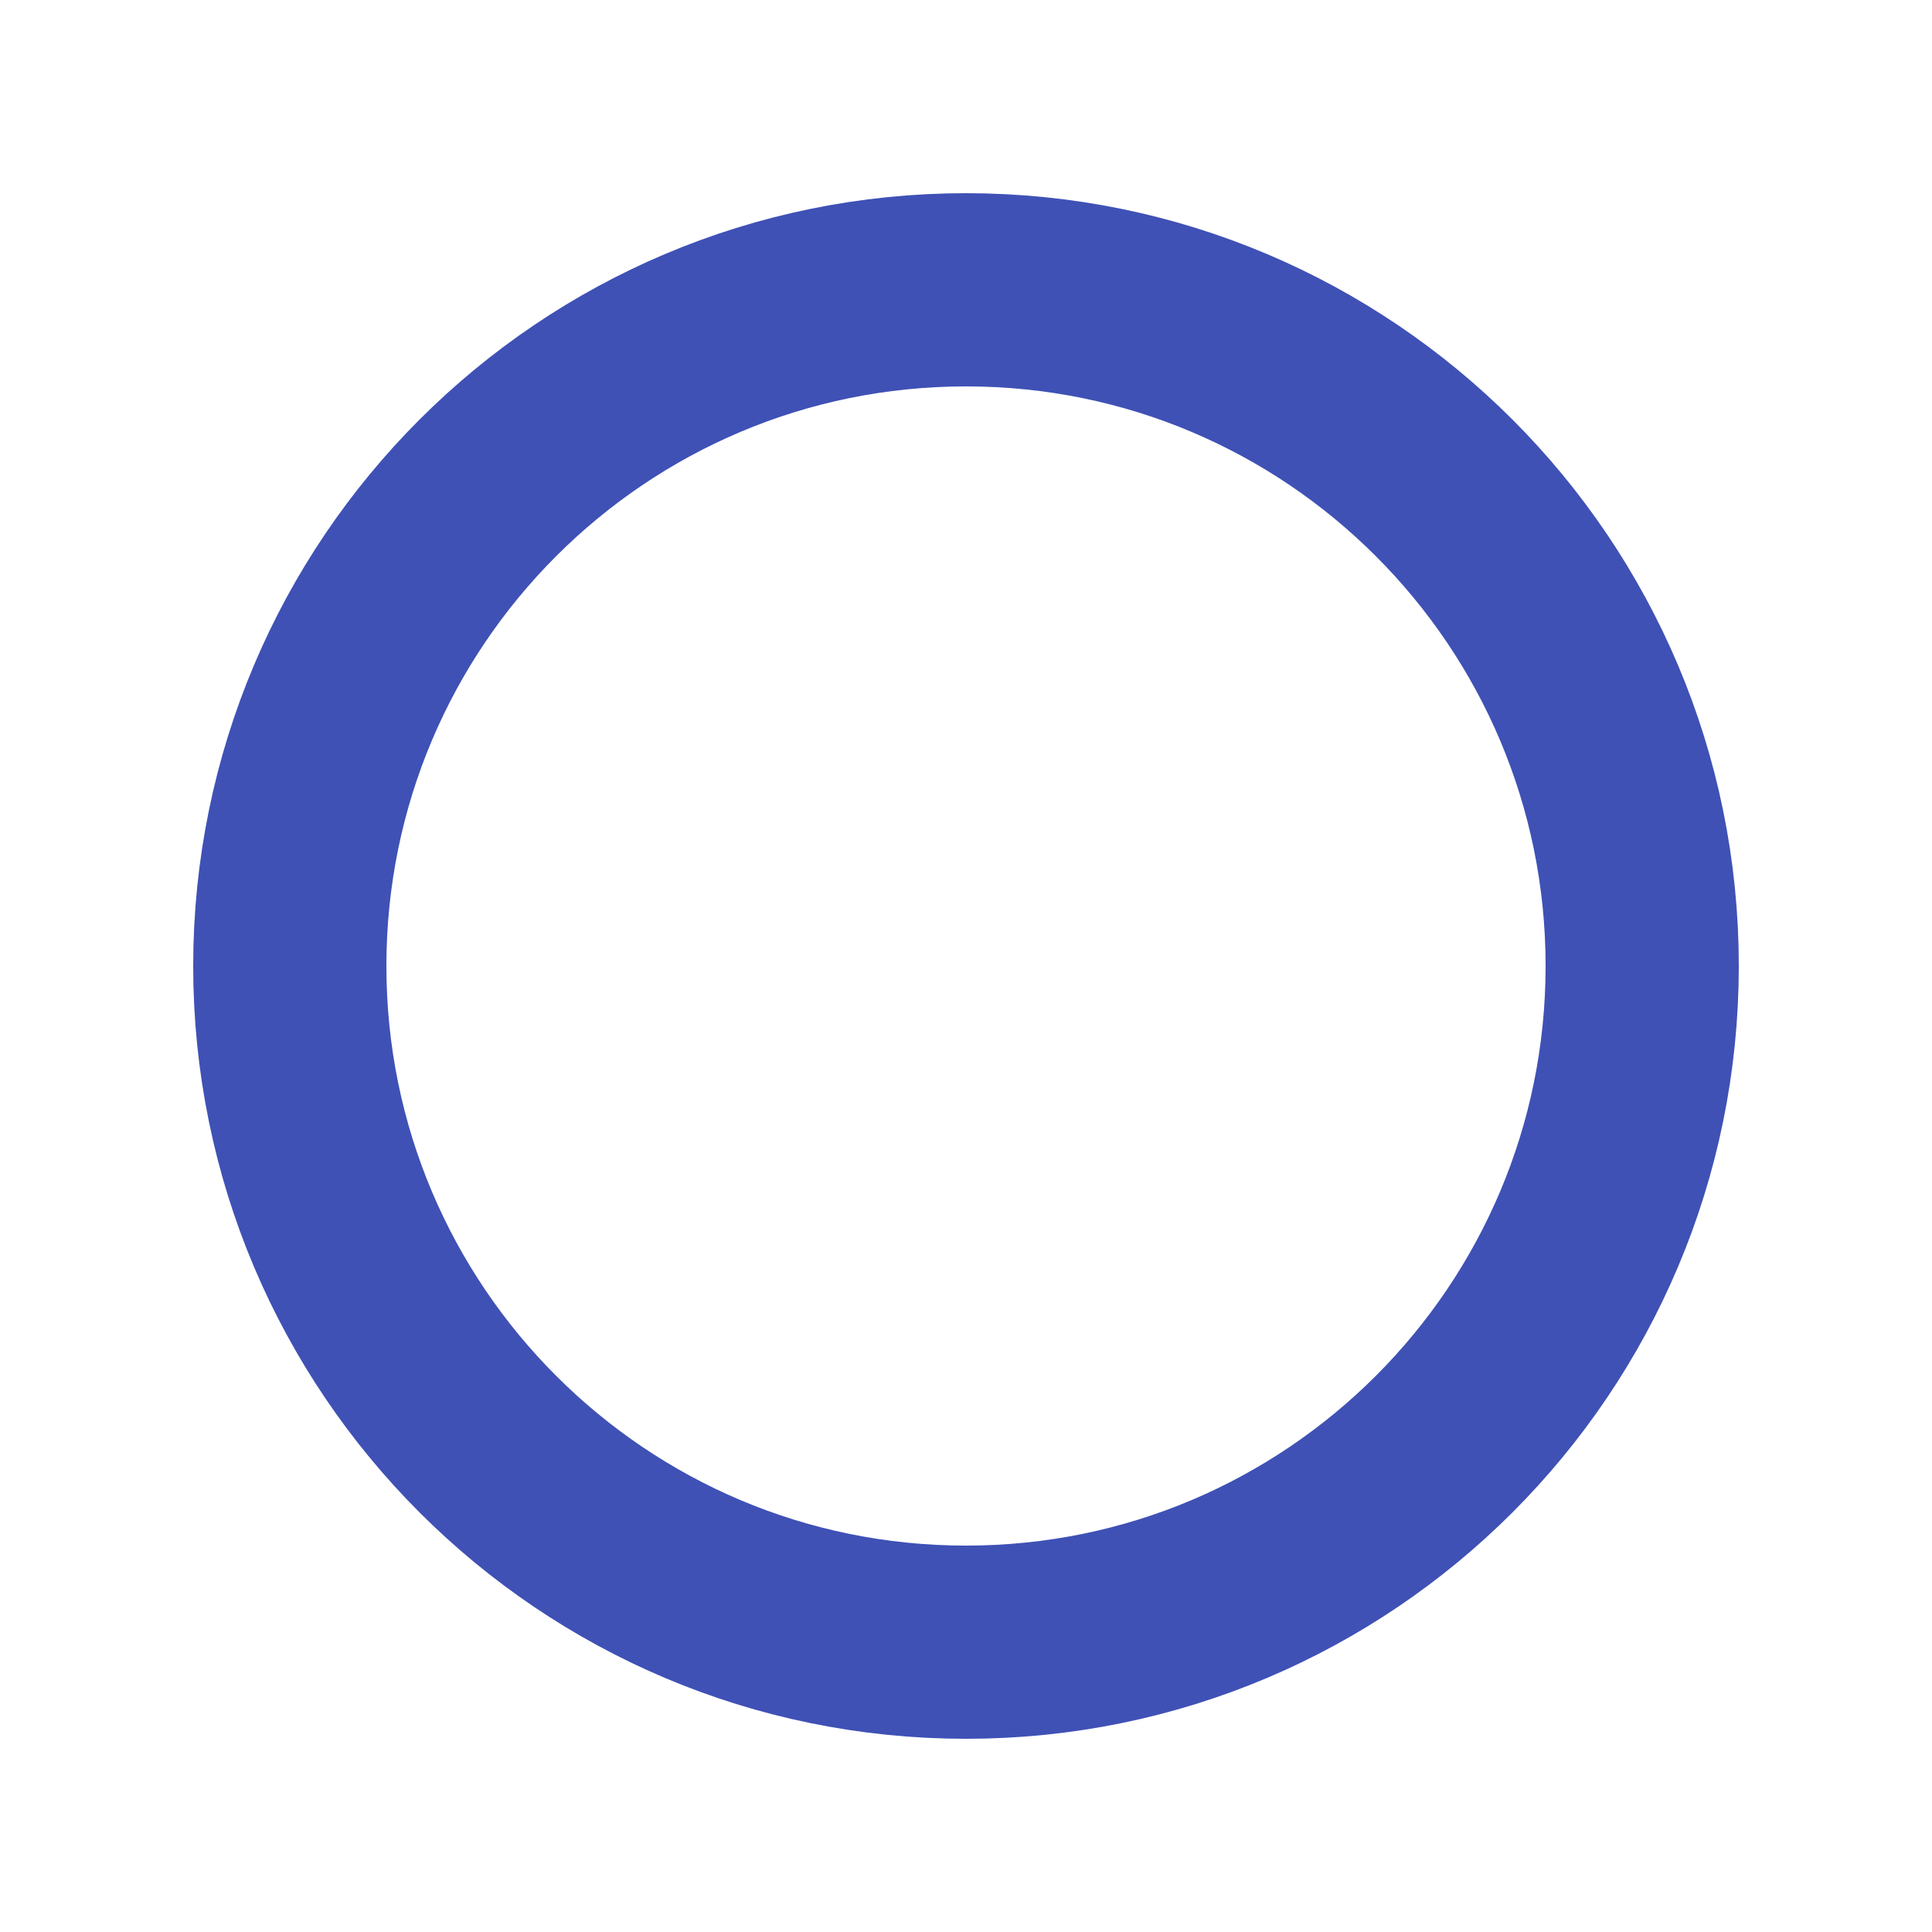
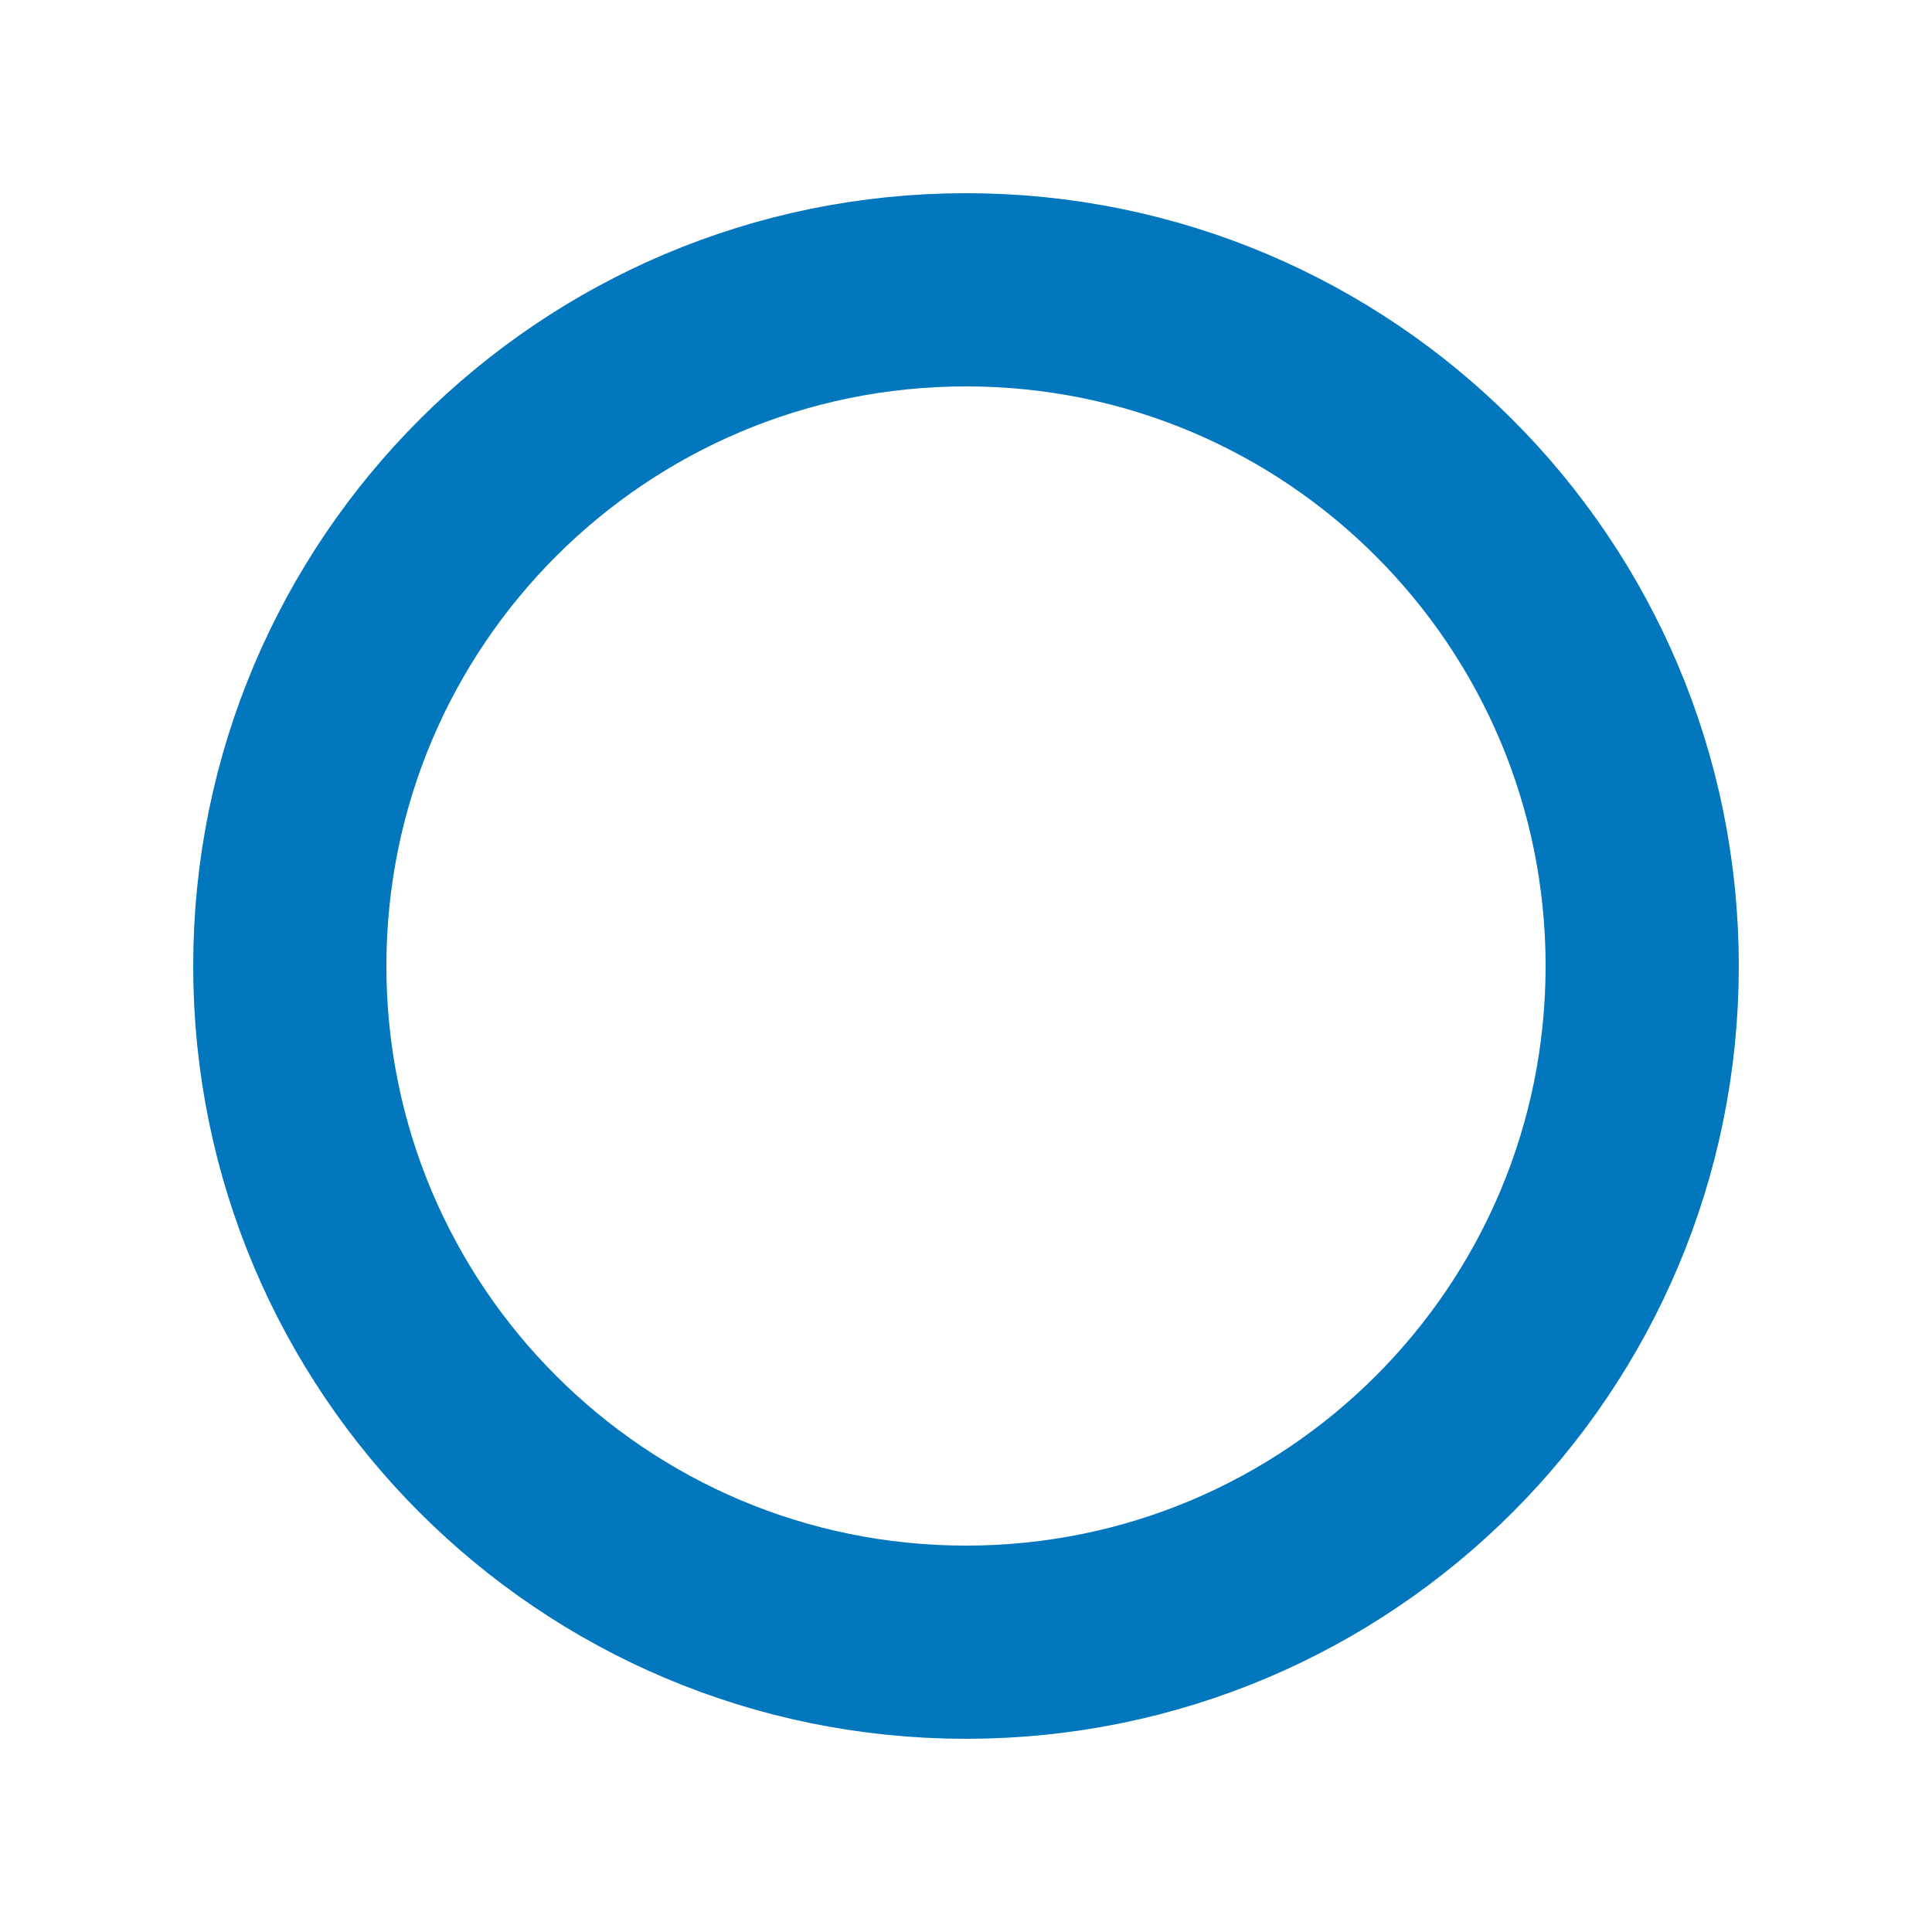
<svg xmlns="http://www.w3.org/2000/svg" width="20" height="20" viewBox="0 0 20 20">
-   <circle fill="none" stroke="#3f51b5" stroke-width="2" cx="10" cy="10" r="7" />
+   <circle fill="none" stroke="#0277bd" stroke-width="2" cx="10" cy="10" r="7" />
</svg>
